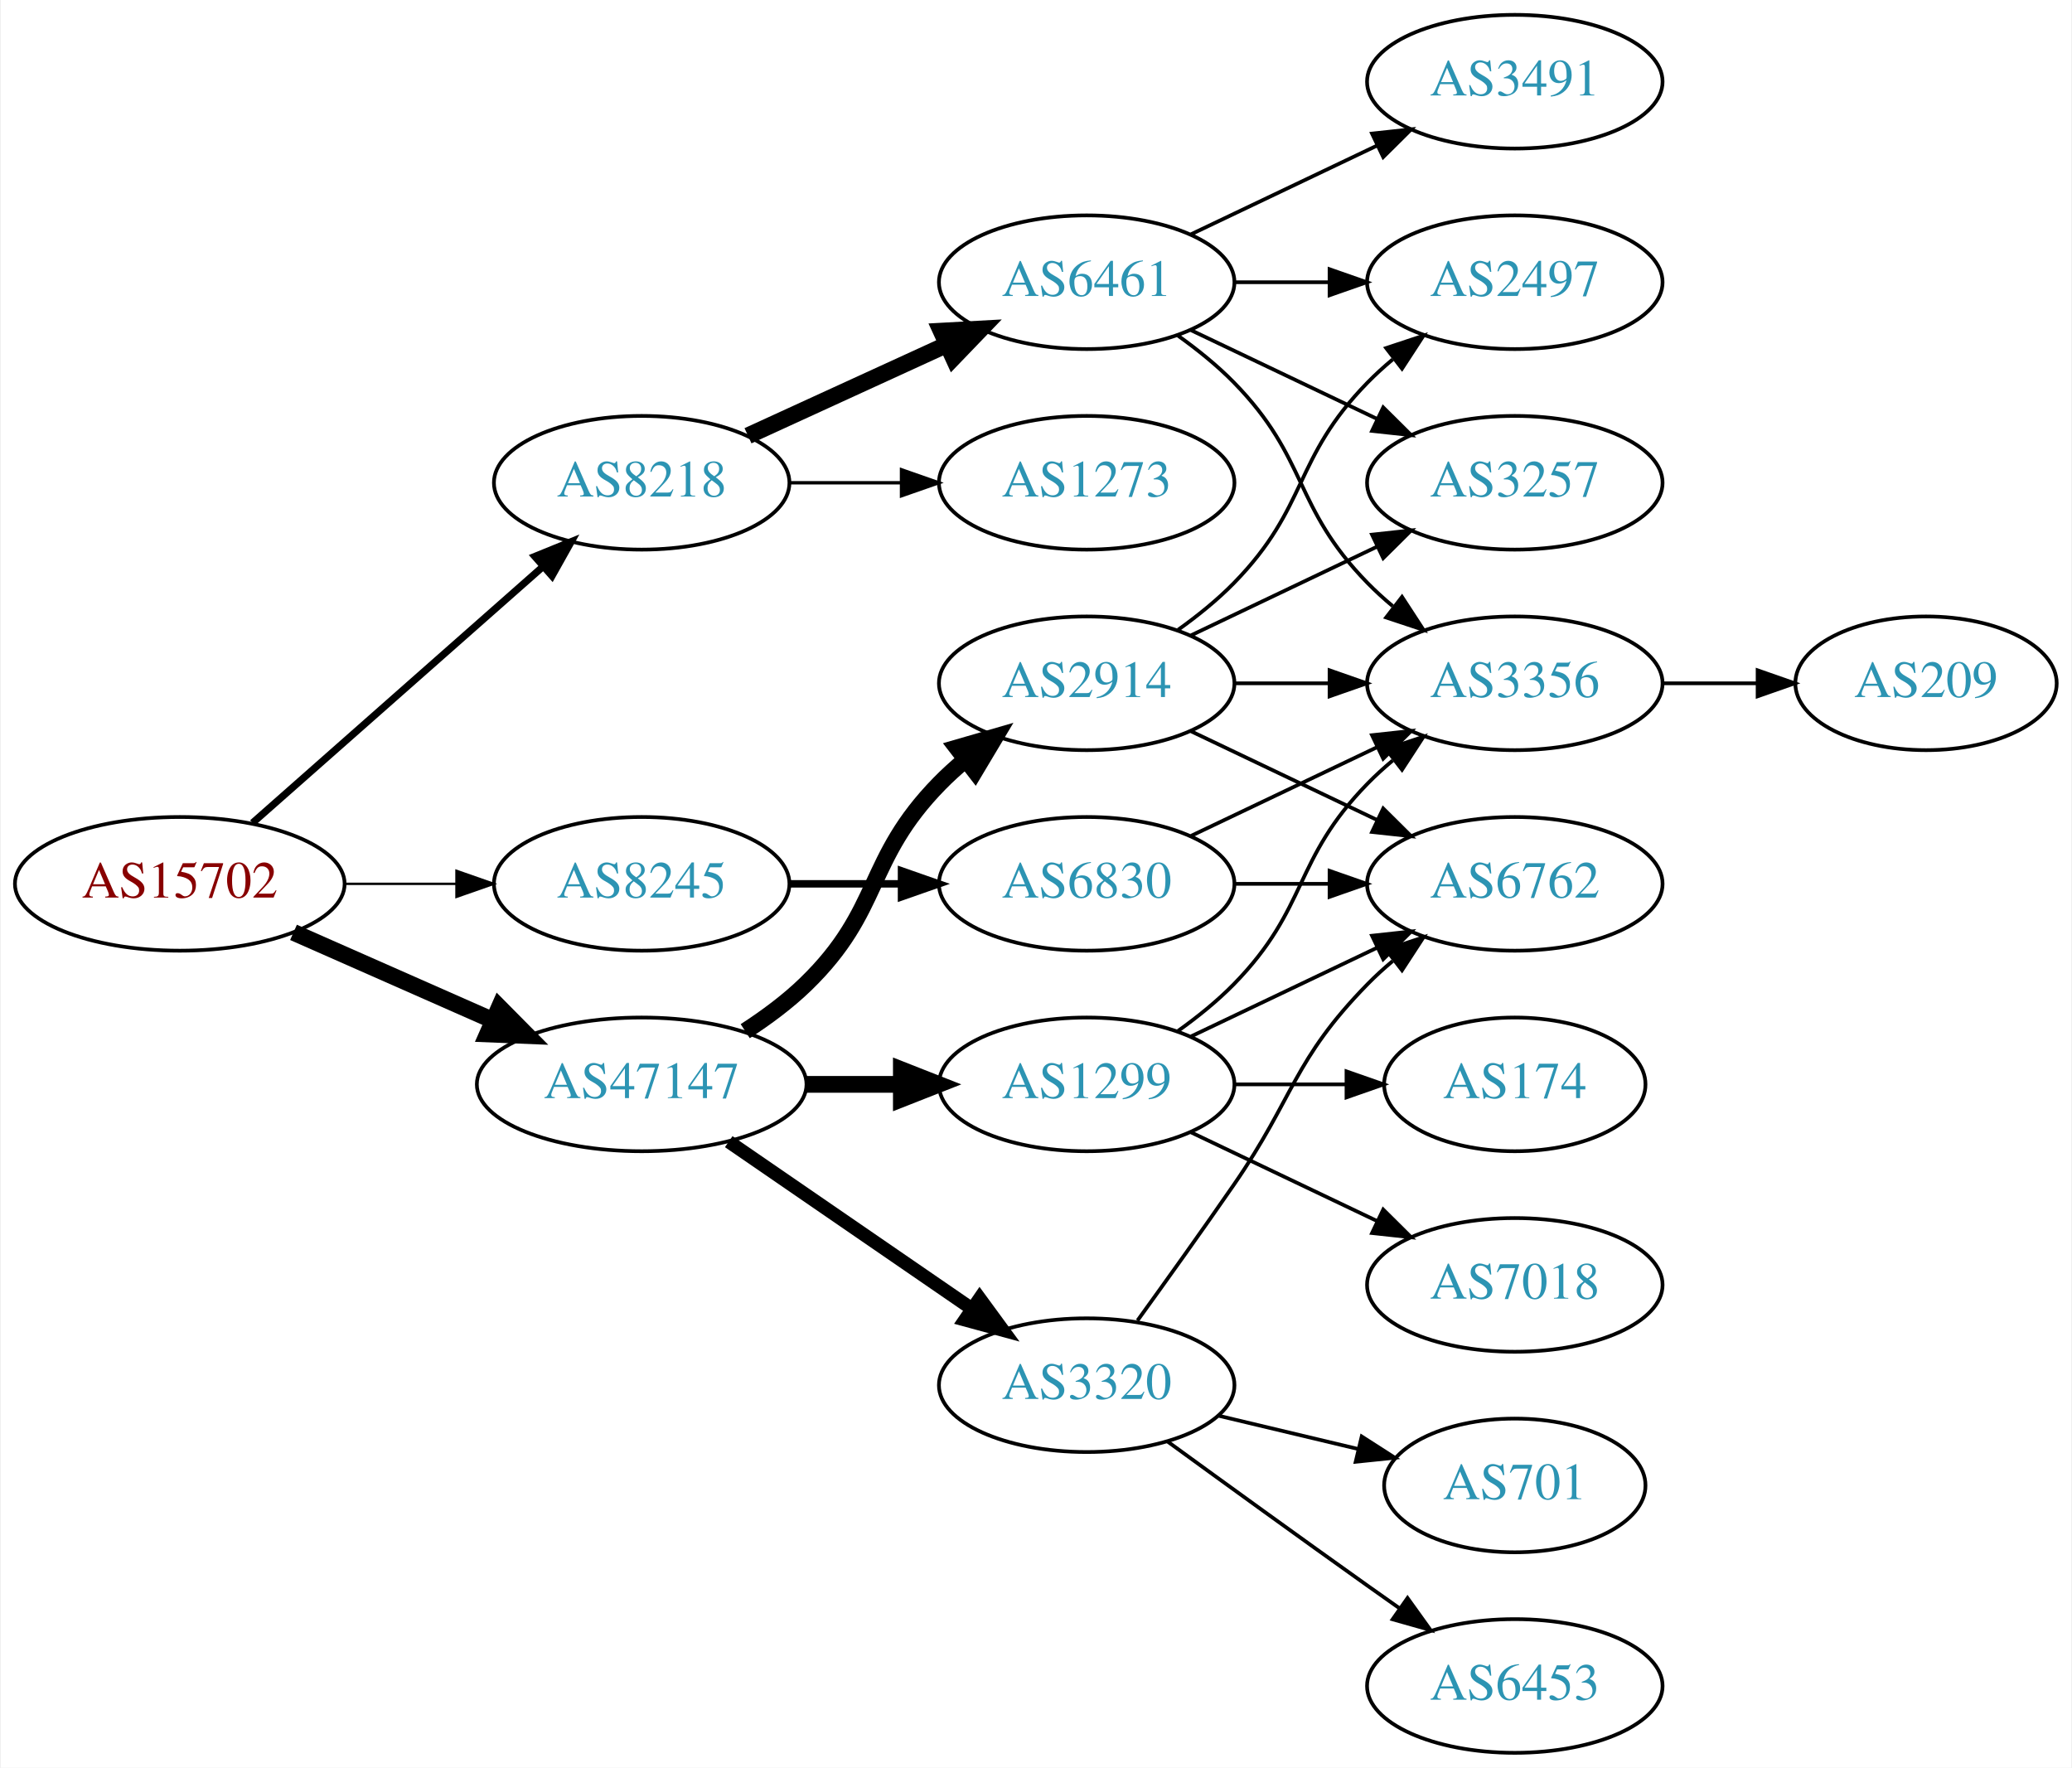
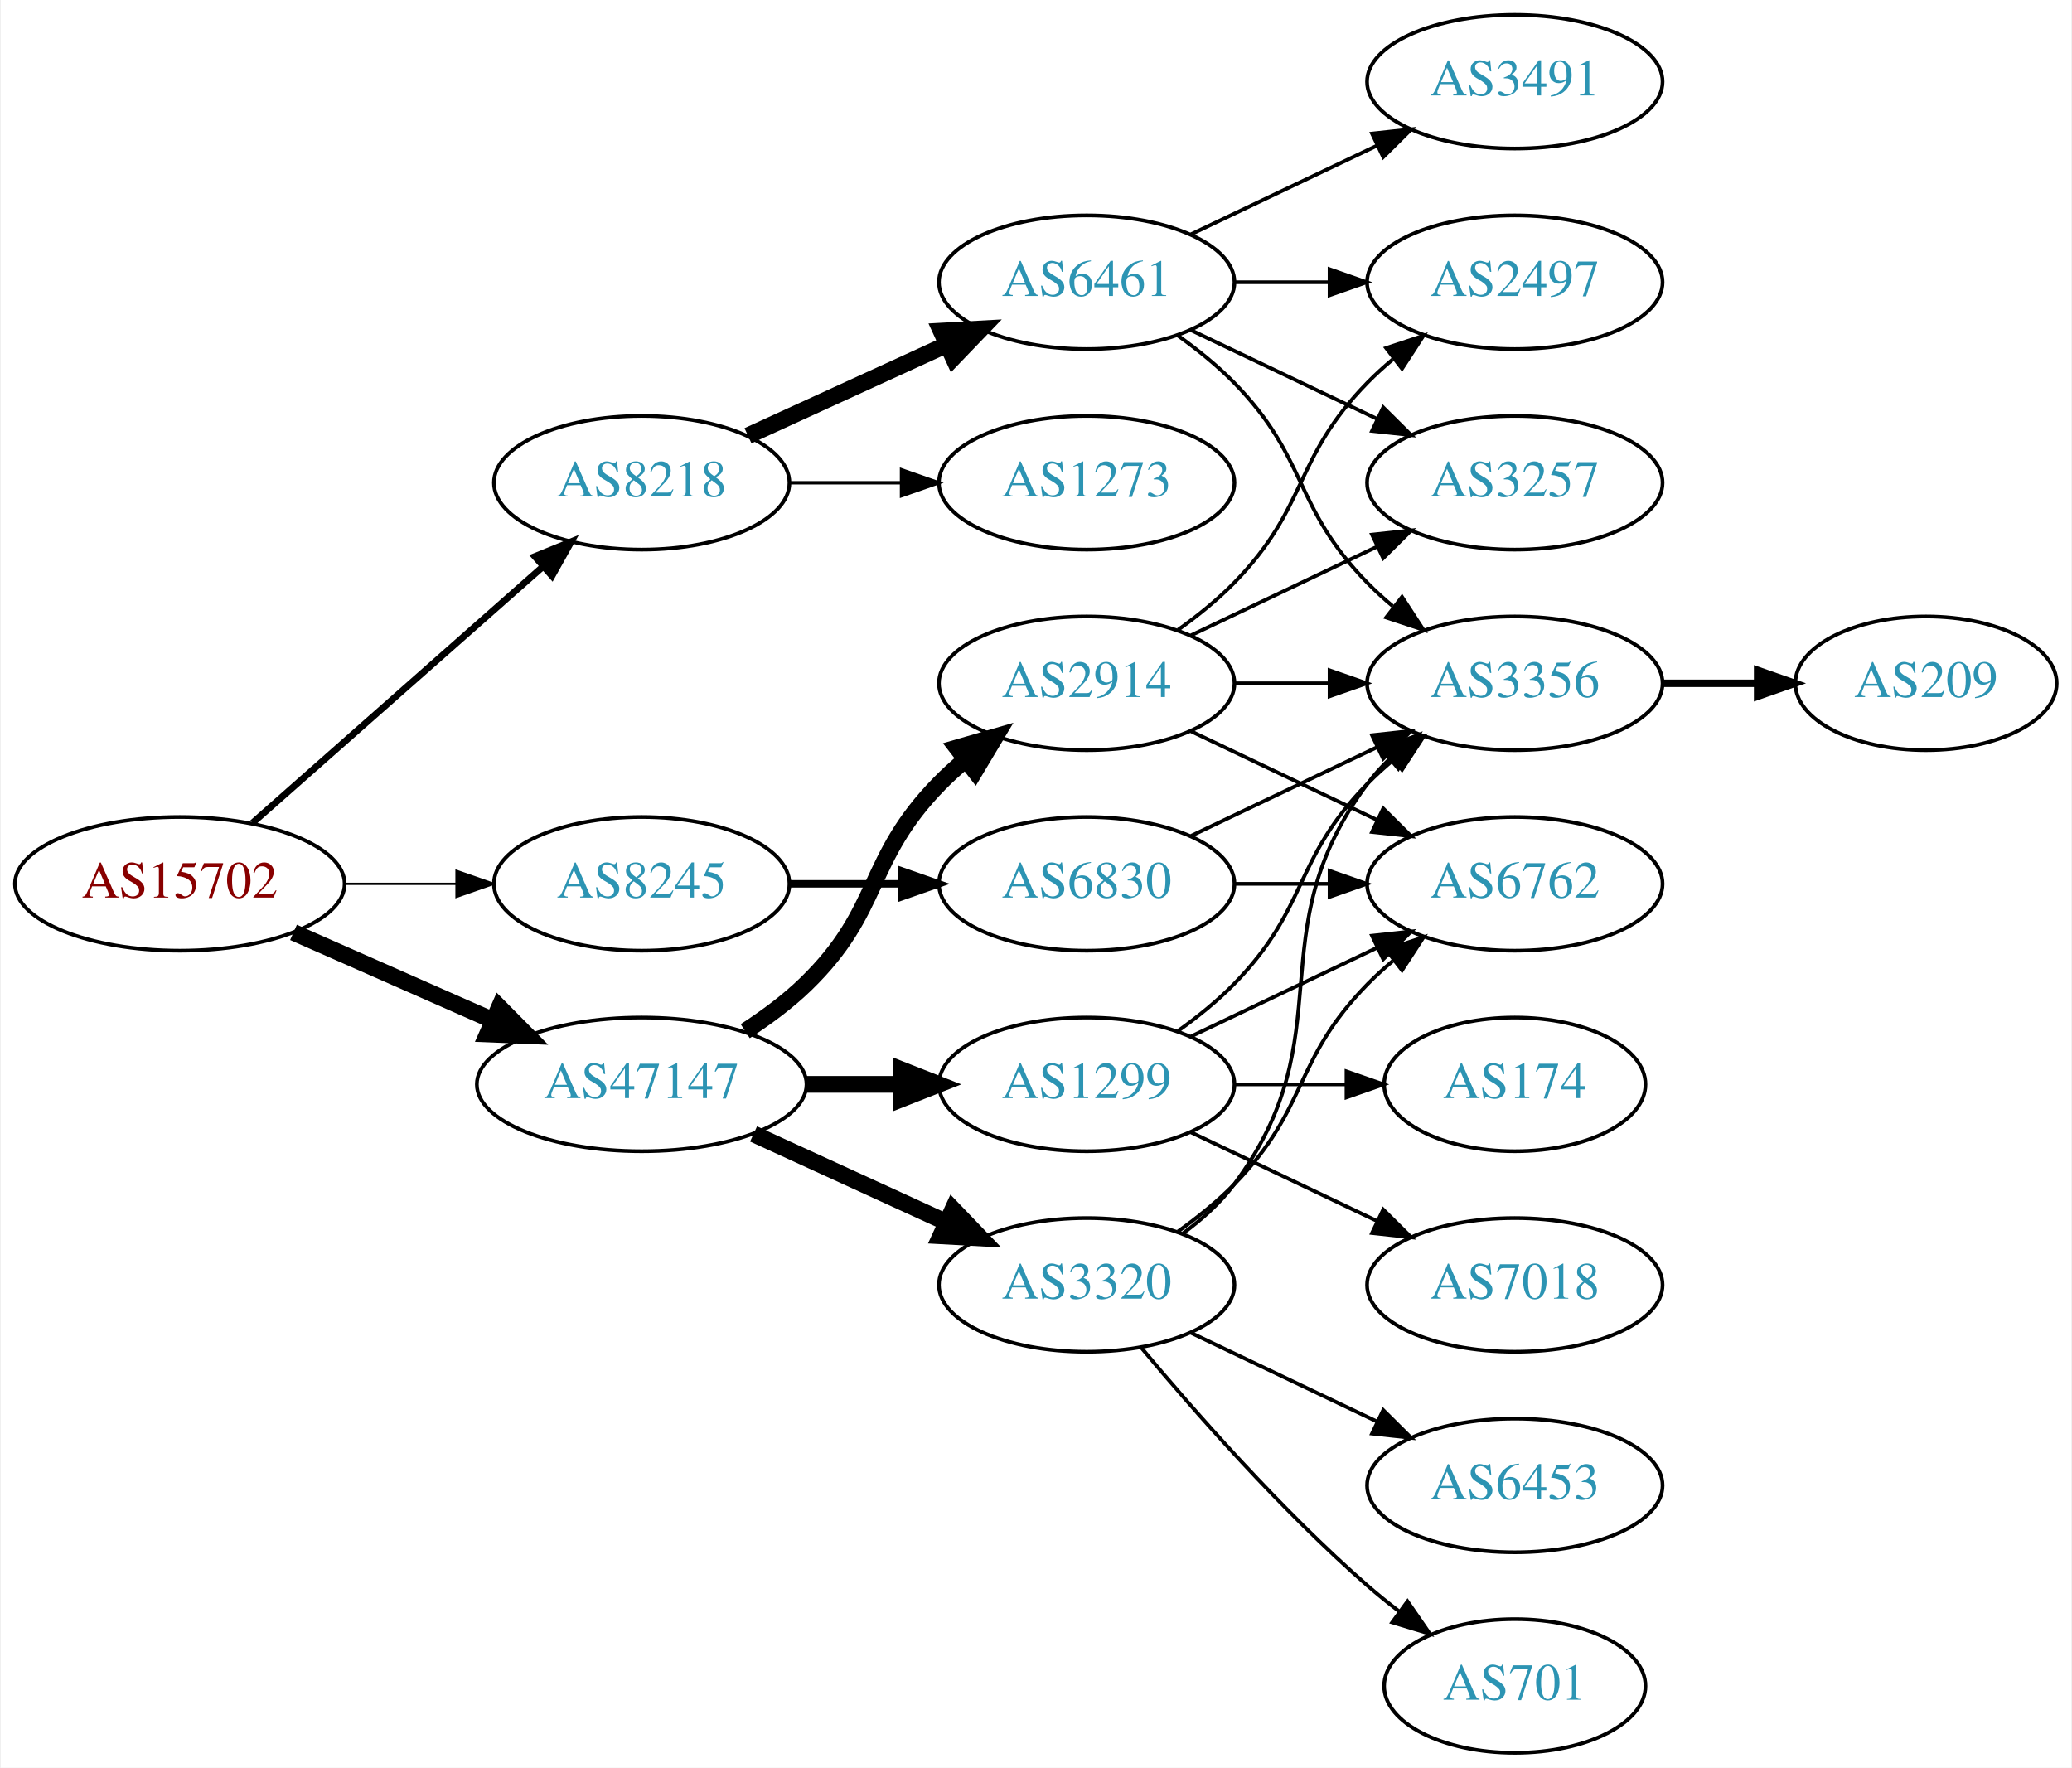
<svg xmlns="http://www.w3.org/2000/svg" xmlns:xlink="http://www.w3.org/1999/xlink" width="558pt" height="476pt" viewBox="0.00 0.00 557.56 476.00">
  <g id="graph0" class="graph" transform="scale(1 1) rotate(0) translate(4 472)">
    <polygon fill="white" stroke="none" points="-4,4 -4,-472 553.564,-472 553.564,4 -4,4" />
    <g id="node1" class="node">
      <g id="a_node1">
        <a xlink:href="/asn/15702" xlink:title="AS15702 ~ Onstage Online GmbH [AT]">
          <ellipse fill="#ffffff" stroke="black" cx="44.196" cy="-234" rx="44.393" ry="18" />
          <text text-anchor="middle" x="44.196" y="-230.3" font-family="Times,serif" font-size="14.00" fill="#880000">AS15702</text>
        </a>
      </g>
    </g>
    <g id="node2" class="node">
      <g id="a_node2">
        <a xlink:href="/asn/8218" xlink:title="AS8218 ~ legacy Neotelecoms [FR]">
          <ellipse fill="#ffffff" stroke="black" cx="168.588" cy="-342" rx="39.794" ry="18" />
          <text text-anchor="middle" x="168.588" y="-338.3" font-family="Times,serif" font-size="14.00" fill="#2c94b3">AS8218</text>
        </a>
      </g>
    </g>
    <g id="edge1" class="edge">
-       <path fill="none" stroke="black" stroke-width="1.929" d="M63.785,-250.403C84.602,-268.772 118.478,-298.665 141.838,-319.278" />
-       <polygon fill="black" stroke="black" stroke-width="1.929" points="139.809,-322.156 149.623,-326.148 144.441,-316.907 139.809,-322.156" />
+       <path fill="none" stroke="black" stroke-width="1.8" d="M63.785,-250.403C84.602,-268.772 118.478,-298.665 141.838,-319.278" />
+       <polygon fill="black" stroke="black" stroke-width="1.8" points="139.809,-322.156 149.623,-326.148 144.441,-316.907 139.809,-322.156" />
    </g>
    <g id="node3" class="node">
      <g id="a_node3">
        <a xlink:href="/asn/8245" xlink:title="AS8245 ~ Video-Broadcast GmbH [AT]">
          <ellipse fill="#ffffff" stroke="black" cx="168.588" cy="-234" rx="39.794" ry="18" />
          <text text-anchor="middle" x="168.588" y="-230.3" font-family="Times,serif" font-size="14.00" fill="#2c94b3">AS8245</text>
        </a>
      </g>
    </g>
    <g id="edge2" class="edge">
-       <path fill="none" stroke="black" stroke-width="0.643" d="M88.692,-234C98.381,-234 108.717,-234 118.61,-234" />
-       <polygon fill="black" stroke="black" stroke-width="0.643" points="118.713,-237.5 128.713,-234 118.713,-230.5 118.713,-237.5" />
+       <path fill="none" stroke="black" stroke-width="0.6" d="M88.692,-234C98.381,-234 108.717,-234 118.61,-234" />
+       <polygon fill="black" stroke="black" stroke-width="0.6" points="118.713,-237.5 128.713,-234 118.713,-230.5 118.713,-237.5" />
    </g>
    <g id="node4" class="node">
      <g id="a_node4">
        <a xlink:href="/asn/47147" xlink:title="AS47147 ~ ANEXIA Internetdienstleistungs GmbH [AT]">
          <ellipse fill="#ffffff" stroke="black" cx="168.588" cy="-180" rx="44.393" ry="18" />
          <text text-anchor="middle" x="168.588" y="-176.3" font-family="Times,serif" font-size="14.00" fill="#2c94b3">AS47147</text>
        </a>
      </g>
    </g>
    <g id="edge3" class="edge">
      <path fill="none" stroke="black" stroke-width="4.5" d="M74.824,-220.928C90.941,-213.817 111.081,-204.931 128.473,-197.258" />
      <polygon fill="black" stroke="black" stroke-width="4.5" points="130.249,-200.778 137.809,-193.139 127.071,-193.573 130.249,-200.778" />
    </g>
    <g id="node5" class="node">
      <g id="a_node5">
        <a xlink:href="/asn/6461" xlink:title="AS6461 ~ Zayo Bandwidth [US]">
          <ellipse fill="#ffffff" stroke="black" cx="288.431" cy="-396" rx="39.794" ry="18" />
          <text text-anchor="middle" x="288.431" y="-392.3" font-family="Times,serif" font-size="14.00" fill="#2c94b3">AS6461</text>
        </a>
      </g>
    </g>
    <g id="edge4" class="edge">
      <path fill="none" stroke="black" stroke-width="4.5" d="M197.217,-354.661C213.174,-361.973 233.445,-371.261 250.727,-379.181" />
      <polygon fill="black" stroke="black" stroke-width="4.5" points="249.244,-382.832 259.975,-383.419 252.524,-375.673 249.244,-382.832" />
    </g>
    <g id="node6" class="node">
      <g id="a_node6">
        <a xlink:href="/asn/1273" xlink:title="AS1273 ~ Vodafone Group PLC [EU]">
          <ellipse fill="#ffffff" stroke="black" cx="288.431" cy="-342" rx="39.794" ry="18" />
          <text text-anchor="middle" x="288.431" y="-338.3" font-family="Times,serif" font-size="14.00" fill="#2c94b3">AS1273</text>
        </a>
      </g>
    </g>
    <g id="edge5" class="edge">
      <path fill="none" stroke="black" stroke-width="0.9" d="M208.501,-342C218.054,-342 228.404,-342 238.367,-342" />
      <polygon fill="black" stroke="black" stroke-width="0.9" points="238.559,-345.5 248.559,-342 238.559,-338.5 238.559,-345.5" />
    </g>
    <g id="node11" class="node">
      <g id="a_node11">
        <a xlink:href="/asn/6830" xlink:title="AS6830 ~ LibertyGlobal [AT]">
          <ellipse fill="#ffffff" stroke="black" cx="288.431" cy="-234" rx="39.794" ry="18" />
          <text text-anchor="middle" x="288.431" y="-230.3" font-family="Times,serif" font-size="14.00" fill="#2c94b3">AS6830</text>
        </a>
      </g>
    </g>
    <g id="edge10" class="edge">
      <path fill="none" stroke="black" stroke-width="2" d="M208.501,-234C218.054,-234 228.404,-234 238.367,-234" />
      <polygon fill="black" stroke="black" stroke-width="2" points="238.559,-237.5 248.559,-234 238.559,-230.5 238.559,-237.5" />
    </g>
    <g id="node13" class="node">
      <g id="a_node13">
-         <a xlink:href="/asn/3320" xlink:title="AS3320 ~ DTAG [DE]">
-           <ellipse fill="#ffffff" stroke="black" cx="288.431" cy="-99" rx="39.794" ry="18" />
-           <text text-anchor="middle" x="288.431" y="-95.3" font-family="Times,serif" font-size="14.00" fill="#2c94b3">AS3320</text>
-         </a>
-       </g>
-     </g>
-     <g id="edge13" class="edge">
-       <path fill="none" stroke="black" stroke-width="3.6" d="M192.031,-164.574C210.612,-151.802 237.173,-133.545 257.553,-119.537" />
-       <polygon fill="black" stroke="black" stroke-width="3.6" points="259.609,-122.371 265.867,-113.822 255.643,-116.602 259.609,-122.371" />
-     </g>
-     <g id="node14" class="node">
-       <g id="a_node14">
        <a xlink:href="/asn/1299" xlink:title="AS1299 ~ Telia Carrier [EU]">
          <ellipse fill="#ffffff" stroke="black" cx="288.431" cy="-180" rx="39.794" ry="18" />
          <text text-anchor="middle" x="288.431" y="-176.3" font-family="Times,serif" font-size="14.00" fill="#2c94b3">AS1299</text>
        </a>
      </g>
    </g>
-     <g id="edge14" class="edge">
+     <g id="edge13" class="edge">
      <path fill="none" stroke="black" stroke-width="4.5" d="M212.799,-180C221.112,-180 229.875,-180 238.357,-180" />
      <polygon fill="black" stroke="black" stroke-width="4.5" points="238.516,-183.938 248.516,-180 238.516,-176.063 238.516,-183.938" />
    </g>
-     <g id="node15" class="node">
-       <g id="a_node15">
+     <g id="node14" class="node">
+       <g id="a_node14">
        <a xlink:href="/asn/2914" xlink:title="AS2914 ~ NTT America, Inc. [US]">
          <ellipse fill="#ffffff" stroke="black" cx="288.431" cy="-288" rx="39.794" ry="18" />
          <text text-anchor="middle" x="288.431" y="-284.3" font-family="Times,serif" font-size="14.00" fill="#2c94b3">AS2914</text>
        </a>
      </g>
    </g>
-     <g id="edge15" class="edge">
+     <g id="edge14" class="edge">
      <path fill="none" stroke="black" stroke-width="4.5" d="M196.472,-194.329C202.196,-198.036 207.962,-202.318 212.784,-207 233.478,-227.094 228.612,-240.383 248.784,-261 250.877,-263.139 253.161,-265.218 255.537,-267.21" />
      <polygon fill="black" stroke="black" stroke-width="4.5" points="253.513,-270.621 263.837,-273.611 258.323,-264.386 253.513,-270.621" />
+     </g>
+     <g id="node15" class="node">
+       <g id="a_node15">
+         <a xlink:href="/asn/3320" xlink:title="AS3320 ~ DTAG [DE]">
+           <ellipse fill="#ffffff" stroke="black" cx="288.431" cy="-126" rx="39.794" ry="18" />
+           <text text-anchor="middle" x="288.431" y="-122.3" font-family="Times,serif" font-size="14.00" fill="#2c94b3">AS3320</text>
+         </a>
+       </g>
+     </g>
+     <g id="edge15" class="edge">
+       <path fill="none" stroke="black" stroke-width="4.5" d="M198.718,-166.652C214.329,-159.498 233.727,-150.609 250.399,-142.97" />
+       <polygon fill="black" stroke="black" stroke-width="4.5" points="252.4,-146.384 259.851,-138.638 249.119,-139.225 252.4,-146.384" />
    </g>
    <g id="node7" class="node">
      <g id="a_node7">
        <a xlink:href="/asn/3356" xlink:title="AS3356 ~ Level 3 Parent, LLC [US]">
          <ellipse fill="#ffffff" stroke="black" cx="403.724" cy="-288" rx="39.794" ry="18" />
          <text text-anchor="middle" x="403.724" y="-284.3" font-family="Times,serif" font-size="14.00" fill="#2c94b3">AS3356</text>
        </a>
      </g>
    </g>
    <g id="edge6" class="edge">
      <path fill="none" stroke="black" d="M313.025,-381.611C318.281,-377.852 323.613,-373.563 328.077,-369 348.25,-348.383 343.905,-335.617 364.077,-315 366.17,-312.861 368.453,-310.782 370.83,-308.79" />
      <polygon fill="black" stroke="black" points="373.349,-311.268 379.13,-302.389 369.074,-305.725 373.349,-311.268" />
    </g>
    <g id="node8" class="node">
      <g id="a_node8">
+         <a xlink:href="/asn/2497" xlink:title="AS2497 ~ Internet Initiative Japan Inc. [JP]">
+           <ellipse fill="#ffffff" stroke="black" cx="403.724" cy="-396" rx="39.794" ry="18" />
+           <text text-anchor="middle" x="403.724" y="-392.3" font-family="Times,serif" font-size="14.00" fill="#2c94b3">AS2497</text>
+         </a>
+       </g>
+     </g>
+     <g id="edge7" class="edge">
+       <path fill="none" stroke="black" d="M328.103,-396C336.306,-396 345.07,-396 353.602,-396" />
+       <polygon fill="black" stroke="black" points="353.841,-399.5 363.841,-396 353.841,-392.5 353.841,-399.5" />
+     </g>
+     <g id="node9" class="node">
+       <g id="a_node9">
+         <a xlink:href="/asn/3257" xlink:title="AS3257 ~ GTT [DE]">
+           <ellipse fill="#ffffff" stroke="black" cx="403.724" cy="-342" rx="39.794" ry="18" />
+           <text text-anchor="middle" x="403.724" y="-338.3" font-family="Times,serif" font-size="14.00" fill="#2c94b3">AS3257</text>
+         </a>
+       </g>
+     </g>
+     <g id="edge8" class="edge">
+       <path fill="none" stroke="black" d="M316.567,-383.066C331.561,-375.919 350.382,-366.948 366.605,-359.215" />
+       <polygon fill="black" stroke="black" points="368.288,-362.291 375.809,-354.829 365.276,-355.972 368.288,-362.291" />
+     </g>
+     <g id="node10" class="node">
+       <g id="a_node10">
        <a xlink:href="/asn/3491" xlink:title="AS3491 ~ PCCW Global, Inc. [US]">
          <ellipse fill="#ffffff" stroke="black" cx="403.724" cy="-450" rx="39.794" ry="18" />
          <text text-anchor="middle" x="403.724" y="-446.3" font-family="Times,serif" font-size="14.00" fill="#2c94b3">AS3491</text>
        </a>
      </g>
    </g>
-     <g id="edge7" class="edge">
+     <g id="edge9" class="edge">
      <path fill="none" stroke="black" d="M316.567,-408.934C331.561,-416.081 350.382,-425.052 366.605,-432.785" />
      <polygon fill="black" stroke="black" points="365.276,-436.028 375.809,-437.171 368.288,-429.709 365.276,-436.028" />
-     </g>
-     <g id="node9" class="node">
-       <g id="a_node9">
-         <a xlink:href="/asn/2497" xlink:title="AS2497 ~ Internet Initiative Japan Inc. [JP]">
-           <ellipse fill="#ffffff" stroke="black" cx="403.724" cy="-396" rx="39.794" ry="18" />
-           <text text-anchor="middle" x="403.724" y="-392.3" font-family="Times,serif" font-size="14.00" fill="#2c94b3">AS2497</text>
-         </a>
-       </g>
-     </g>
-     <g id="edge8" class="edge">
-       <path fill="none" stroke="black" d="M328.103,-396C336.306,-396 345.07,-396 353.602,-396" />
-       <polygon fill="black" stroke="black" points="353.841,-399.5 363.841,-396 353.841,-392.5 353.841,-399.5" />
-     </g>
-     <g id="node10" class="node">
-       <g id="a_node10">
-         <a xlink:href="/asn/3257" xlink:title="AS3257 ~ GTT [DE]">
-           <ellipse fill="#ffffff" stroke="black" cx="403.724" cy="-342" rx="39.794" ry="18" />
-           <text text-anchor="middle" x="403.724" y="-338.3" font-family="Times,serif" font-size="14.00" fill="#2c94b3">AS3257</text>
-         </a>
-       </g>
-     </g>
-     <g id="edge9" class="edge">
-       <path fill="none" stroke="black" d="M316.567,-383.066C331.561,-375.919 350.382,-366.948 366.605,-359.215" />
-       <polygon fill="black" stroke="black" points="368.288,-362.291 375.809,-354.829 365.276,-355.972 368.288,-362.291" />
    </g>
    <g id="node20" class="node">
      <g id="a_node20">
        <a xlink:href="/asn/209" xlink:title="AS209 ~ CenturyLink Communications, LLC [US]">
          <ellipse fill="#ffffff" stroke="black" cx="514.467" cy="-288" rx="35.194" ry="18" />
          <text text-anchor="middle" x="514.467" y="-284.3" font-family="Times,serif" font-size="14.00" fill="#2c94b3">AS209</text>
        </a>
      </g>
    </g>
-     <g id="edge27" class="edge">
-       <path fill="none" stroke="black" d="M443.675,-288C451.908,-288 460.654,-288 469.07,-288" />
-       <polygon fill="black" stroke="black" points="469.115,-291.5 479.115,-288 469.115,-284.5 469.115,-291.5" />
-     </g>
-     <g id="edge12" class="edge">
+     <g id="edge28" class="edge">
+       <path fill="none" stroke="black" stroke-width="2" d="M443.675,-288C451.908,-288 460.654,-288 469.07,-288" />
+       <polygon fill="black" stroke="black" stroke-width="2" points="469.115,-291.5 479.115,-288 469.115,-284.5 469.115,-291.5" />
+     </g>
+     <g id="edge11" class="edge">
      <path fill="none" stroke="black" d="M316.567,-246.934C331.561,-254.081 350.382,-263.052 366.605,-270.785" />
      <polygon fill="black" stroke="black" points="365.276,-274.028 375.809,-275.171 368.288,-267.709 365.276,-274.028" />
    </g>
    <g id="node12" class="node">
      <g id="a_node12">
        <a xlink:href="/asn/6762" xlink:title="AS6762 ~ TELECOM ITALIA SPARKLE S.p.A. [IT]">
          <ellipse fill="#ffffff" stroke="black" cx="403.724" cy="-234" rx="39.794" ry="18" />
          <text text-anchor="middle" x="403.724" y="-230.3" font-family="Times,serif" font-size="14.00" fill="#2c94b3">AS6762</text>
        </a>
      </g>
    </g>
-     <g id="edge11" class="edge">
+     <g id="edge12" class="edge">
      <path fill="none" stroke="black" d="M328.103,-234C336.306,-234 345.07,-234 353.602,-234" />
      <polygon fill="black" stroke="black" points="353.841,-237.5 363.841,-234 353.841,-230.5 353.841,-237.5" />
    </g>
    <g id="edge18" class="edge">
-       <path fill="none" stroke="black" d="M302.11,-116.406C309.725,-126.937 319.558,-140.67 328.077,-153 344.473,-176.731 343.905,-186.383 364.077,-207 366.17,-209.139 368.453,-211.218 370.83,-213.21" />
-       <polygon fill="black" stroke="black" points="369.074,-216.275 379.13,-219.611 373.349,-210.732 369.074,-216.275" />
+       <path fill="none" stroke="black" d="M313.025,-194.389C318.281,-198.148 323.613,-202.437 328.077,-207 348.25,-227.617 343.905,-240.383 364.077,-261 366.17,-263.139 368.453,-265.218 370.83,-267.21" />
+       <polygon fill="black" stroke="black" points="369.074,-270.275 379.13,-273.611 373.349,-264.732 369.074,-270.275" />
+     </g>
+     <g id="edge19" class="edge">
+       <path fill="none" stroke="black" d="M316.567,-192.934C331.561,-200.081 350.382,-209.052 366.605,-216.785" />
+       <polygon fill="black" stroke="black" points="365.276,-220.028 375.809,-221.171 368.288,-213.709 365.276,-220.028" />
    </g>
    <g id="node16" class="node">
      <g id="a_node16">
-         <a xlink:href="/asn/6453" xlink:title="AS6453 ~ TATA COMMUNICATIONS (AMERICA) INC [US]">
-           <ellipse fill="#ffffff" stroke="black" cx="403.724" cy="-18" rx="39.794" ry="18" />
-           <text text-anchor="middle" x="403.724" y="-14.3" font-family="Times,serif" font-size="14.00" fill="#2c94b3">AS6453</text>
-         </a>
-       </g>
-     </g>
-     <g id="edge16" class="edge">
-       <path fill="none" stroke="black" d="M310.279,-83.778C325.213,-72.909 345.827,-57.975 364.077,-45 366.898,-42.995 369.841,-40.915 372.789,-38.841" />
-       <polygon fill="black" stroke="black" points="374.835,-41.681 381.013,-33.074 370.816,-35.95 374.835,-41.681" />
-     </g>
-     <g id="node17" class="node">
-       <g id="a_node17">
-         <a xlink:href="/asn/701" xlink:title="AS701 ~ UUNET [US]">
-           <ellipse fill="#ffffff" stroke="black" cx="403.724" cy="-72" rx="35.194" ry="18" />
-           <text text-anchor="middle" x="403.724" y="-68.3" font-family="Times,serif" font-size="14.00" fill="#2c94b3">AS701</text>
-         </a>
-       </g>
-     </g>
-     <g id="edge17" class="edge">
-       <path fill="none" stroke="black" d="M324.038,-90.752C335.833,-87.942 349.137,-84.771 361.405,-81.847" />
-       <polygon fill="black" stroke="black" points="362.494,-85.186 371.41,-79.463 360.871,-78.376 362.494,-85.186" />
-     </g>
-     <g id="edge24" class="edge">
-       <path fill="none" stroke="black" d="M313.025,-194.389C318.281,-198.148 323.613,-202.437 328.077,-207 348.25,-227.617 343.905,-240.383 364.077,-261 366.17,-263.139 368.453,-265.218 370.83,-267.21" />
-       <polygon fill="black" stroke="black" points="369.074,-270.275 379.13,-273.611 373.349,-264.732 369.074,-270.275" />
-     </g>
-     <g id="edge26" class="edge">
-       <path fill="none" stroke="black" d="M316.567,-192.934C331.561,-200.081 350.382,-209.052 366.605,-216.785" />
-       <polygon fill="black" stroke="black" points="365.276,-220.028 375.809,-221.171 368.288,-213.709 365.276,-220.028" />
-     </g>
-     <g id="node18" class="node">
-       <g id="a_node18">
-         <a xlink:href="/asn/7018" xlink:title="AS7018 ~ AT&amp;T Services, Inc. [US]">
-           <ellipse fill="#ffffff" stroke="black" cx="403.724" cy="-126" rx="39.794" ry="18" />
-           <text text-anchor="middle" x="403.724" y="-122.3" font-family="Times,serif" font-size="14.00" fill="#2c94b3">AS7018</text>
-         </a>
-       </g>
-     </g>
-     <g id="edge23" class="edge">
-       <path fill="none" stroke="black" d="M316.567,-167.066C331.561,-159.919 350.382,-150.948 366.605,-143.215" />
-       <polygon fill="black" stroke="black" points="368.288,-146.291 375.809,-138.829 365.276,-139.972 368.288,-146.291" />
-     </g>
-     <g id="node19" class="node">
-       <g id="a_node19">
        <a xlink:href="/asn/174" xlink:title="AS174 ~ Cogent Communications [US]">
          <ellipse fill="#ffffff" stroke="black" cx="403.724" cy="-180" rx="35.194" ry="18" />
          <text text-anchor="middle" x="403.724" y="-176.3" font-family="Times,serif" font-size="14.00" fill="#2c94b3">AS174</text>
        </a>
      </g>
    </g>
-     <g id="edge25" class="edge">
+     <g id="edge16" class="edge">
      <path fill="none" stroke="black" d="M328.103,-180C337.808,-180 348.299,-180 358.262,-180" />
      <polygon fill="black" stroke="black" points="358.398,-183.5 368.398,-180 358.398,-176.5 358.398,-183.5" />
    </g>
-     <g id="edge21" class="edge">
+     <g id="node17" class="node">
+       <g id="a_node17">
+         <a xlink:href="/asn/7018" xlink:title="AS7018 ~ ATT-INTERNET4 [US]">
+           <ellipse fill="#ffffff" stroke="black" cx="403.724" cy="-126" rx="39.794" ry="18" />
+           <text text-anchor="middle" x="403.724" y="-122.3" font-family="Times,serif" font-size="14.00" fill="#2c94b3">AS7018</text>
+         </a>
+       </g>
+     </g>
+     <g id="edge17" class="edge">
+       <path fill="none" stroke="black" d="M316.567,-167.066C331.561,-159.919 350.382,-150.948 366.605,-143.215" />
+       <polygon fill="black" stroke="black" points="368.288,-146.291 375.809,-138.829 365.276,-139.972 368.288,-146.291" />
+     </g>
+     <g id="edge23" class="edge">
      <path fill="none" stroke="black" d="M328.103,-288C336.306,-288 345.07,-288 353.602,-288" />
      <polygon fill="black" stroke="black" points="353.841,-291.5 363.841,-288 353.841,-284.5 353.841,-291.5" />
    </g>
-     <g id="edge20" class="edge">
+     <g id="edge21" class="edge">
      <path fill="none" stroke="black" d="M313.025,-302.389C318.281,-306.148 323.613,-310.437 328.077,-315 348.25,-335.617 343.905,-348.383 364.077,-369 366.17,-371.139 368.453,-373.218 370.83,-375.21" />
      <polygon fill="black" stroke="black" points="369.074,-378.275 379.13,-381.611 373.349,-372.732 369.074,-378.275" />
    </g>
    <g id="edge22" class="edge">
      <path fill="none" stroke="black" d="M316.567,-300.934C331.561,-308.081 350.382,-317.052 366.605,-324.785" />
      <polygon fill="black" stroke="black" points="365.276,-328.028 375.809,-329.171 368.288,-321.709 365.276,-328.028" />
    </g>
-     <g id="edge19" class="edge">
+     <g id="edge20" class="edge">
      <path fill="none" stroke="black" d="M316.567,-275.066C331.561,-267.919 350.382,-258.948 366.605,-251.215" />
      <polygon fill="black" stroke="black" points="368.288,-254.291 375.809,-246.829 365.276,-247.972 368.288,-254.291" />
    </g>
+     <g id="edge24" class="edge">
+       <path fill="none" stroke="black" d="M314.362,-139.882C319.438,-143.611 324.356,-148.016 328.077,-153 358.349,-193.542 333.806,-220.458 364.077,-261 365.822,-263.336 367.829,-265.545 369.992,-267.617" />
+       <polygon fill="black" stroke="black" points="367.87,-270.405 377.793,-274.118 372.352,-265.027 367.87,-270.405" />
+     </g>
+     <g id="edge25" class="edge">
+       <path fill="none" stroke="black" d="M313.025,-140.389C318.281,-144.148 323.613,-148.437 328.077,-153 348.25,-173.617 343.905,-186.383 364.077,-207 366.17,-209.139 368.453,-211.218 370.83,-213.21" />
+       <polygon fill="black" stroke="black" points="369.074,-216.275 379.13,-219.611 373.349,-210.732 369.074,-216.275" />
+     </g>
+     <g id="node18" class="node">
+       <g id="a_node18">
+         <a xlink:href="/asn/6453" xlink:title="AS6453 ~ TATA COMMUNICATIONS (AMERICA) INC [US]">
+           <ellipse fill="#ffffff" stroke="black" cx="403.724" cy="-72" rx="39.794" ry="18" />
+           <text text-anchor="middle" x="403.724" y="-68.3" font-family="Times,serif" font-size="14.00" fill="#2c94b3">AS6453</text>
+         </a>
+       </g>
+     </g>
+     <g id="edge26" class="edge">
+       <path fill="none" stroke="black" d="M316.567,-113.066C331.561,-105.919 350.382,-96.948 366.605,-89.215" />
+       <polygon fill="black" stroke="black" points="368.288,-92.291 375.809,-84.829 365.276,-85.972 368.288,-92.291" />
+     </g>
+     <g id="node19" class="node">
+       <g id="a_node19">
+         <a xlink:href="/asn/701" xlink:title="AS701 ~ UUNET [US]">
+           <ellipse fill="#ffffff" stroke="black" cx="403.724" cy="-18" rx="35.194" ry="18" />
+           <text text-anchor="middle" x="403.724" y="-14.3" font-family="Times,serif" font-size="14.00" fill="#2c94b3">AS701</text>
+         </a>
+       </g>
+     </g>
+     <g id="edge27" class="edge">
+       <path fill="none" stroke="black" d="M303.061,-109.183C317.343,-92.071 340.89,-65.255 364.077,-45 366.747,-42.668 369.62,-40.352 372.55,-38.114" />
+       <polygon fill="black" stroke="black" points="374.828,-40.784 380.841,-32.061 370.701,-35.13 374.828,-40.784" />
+     </g>
  </g>
</svg>
